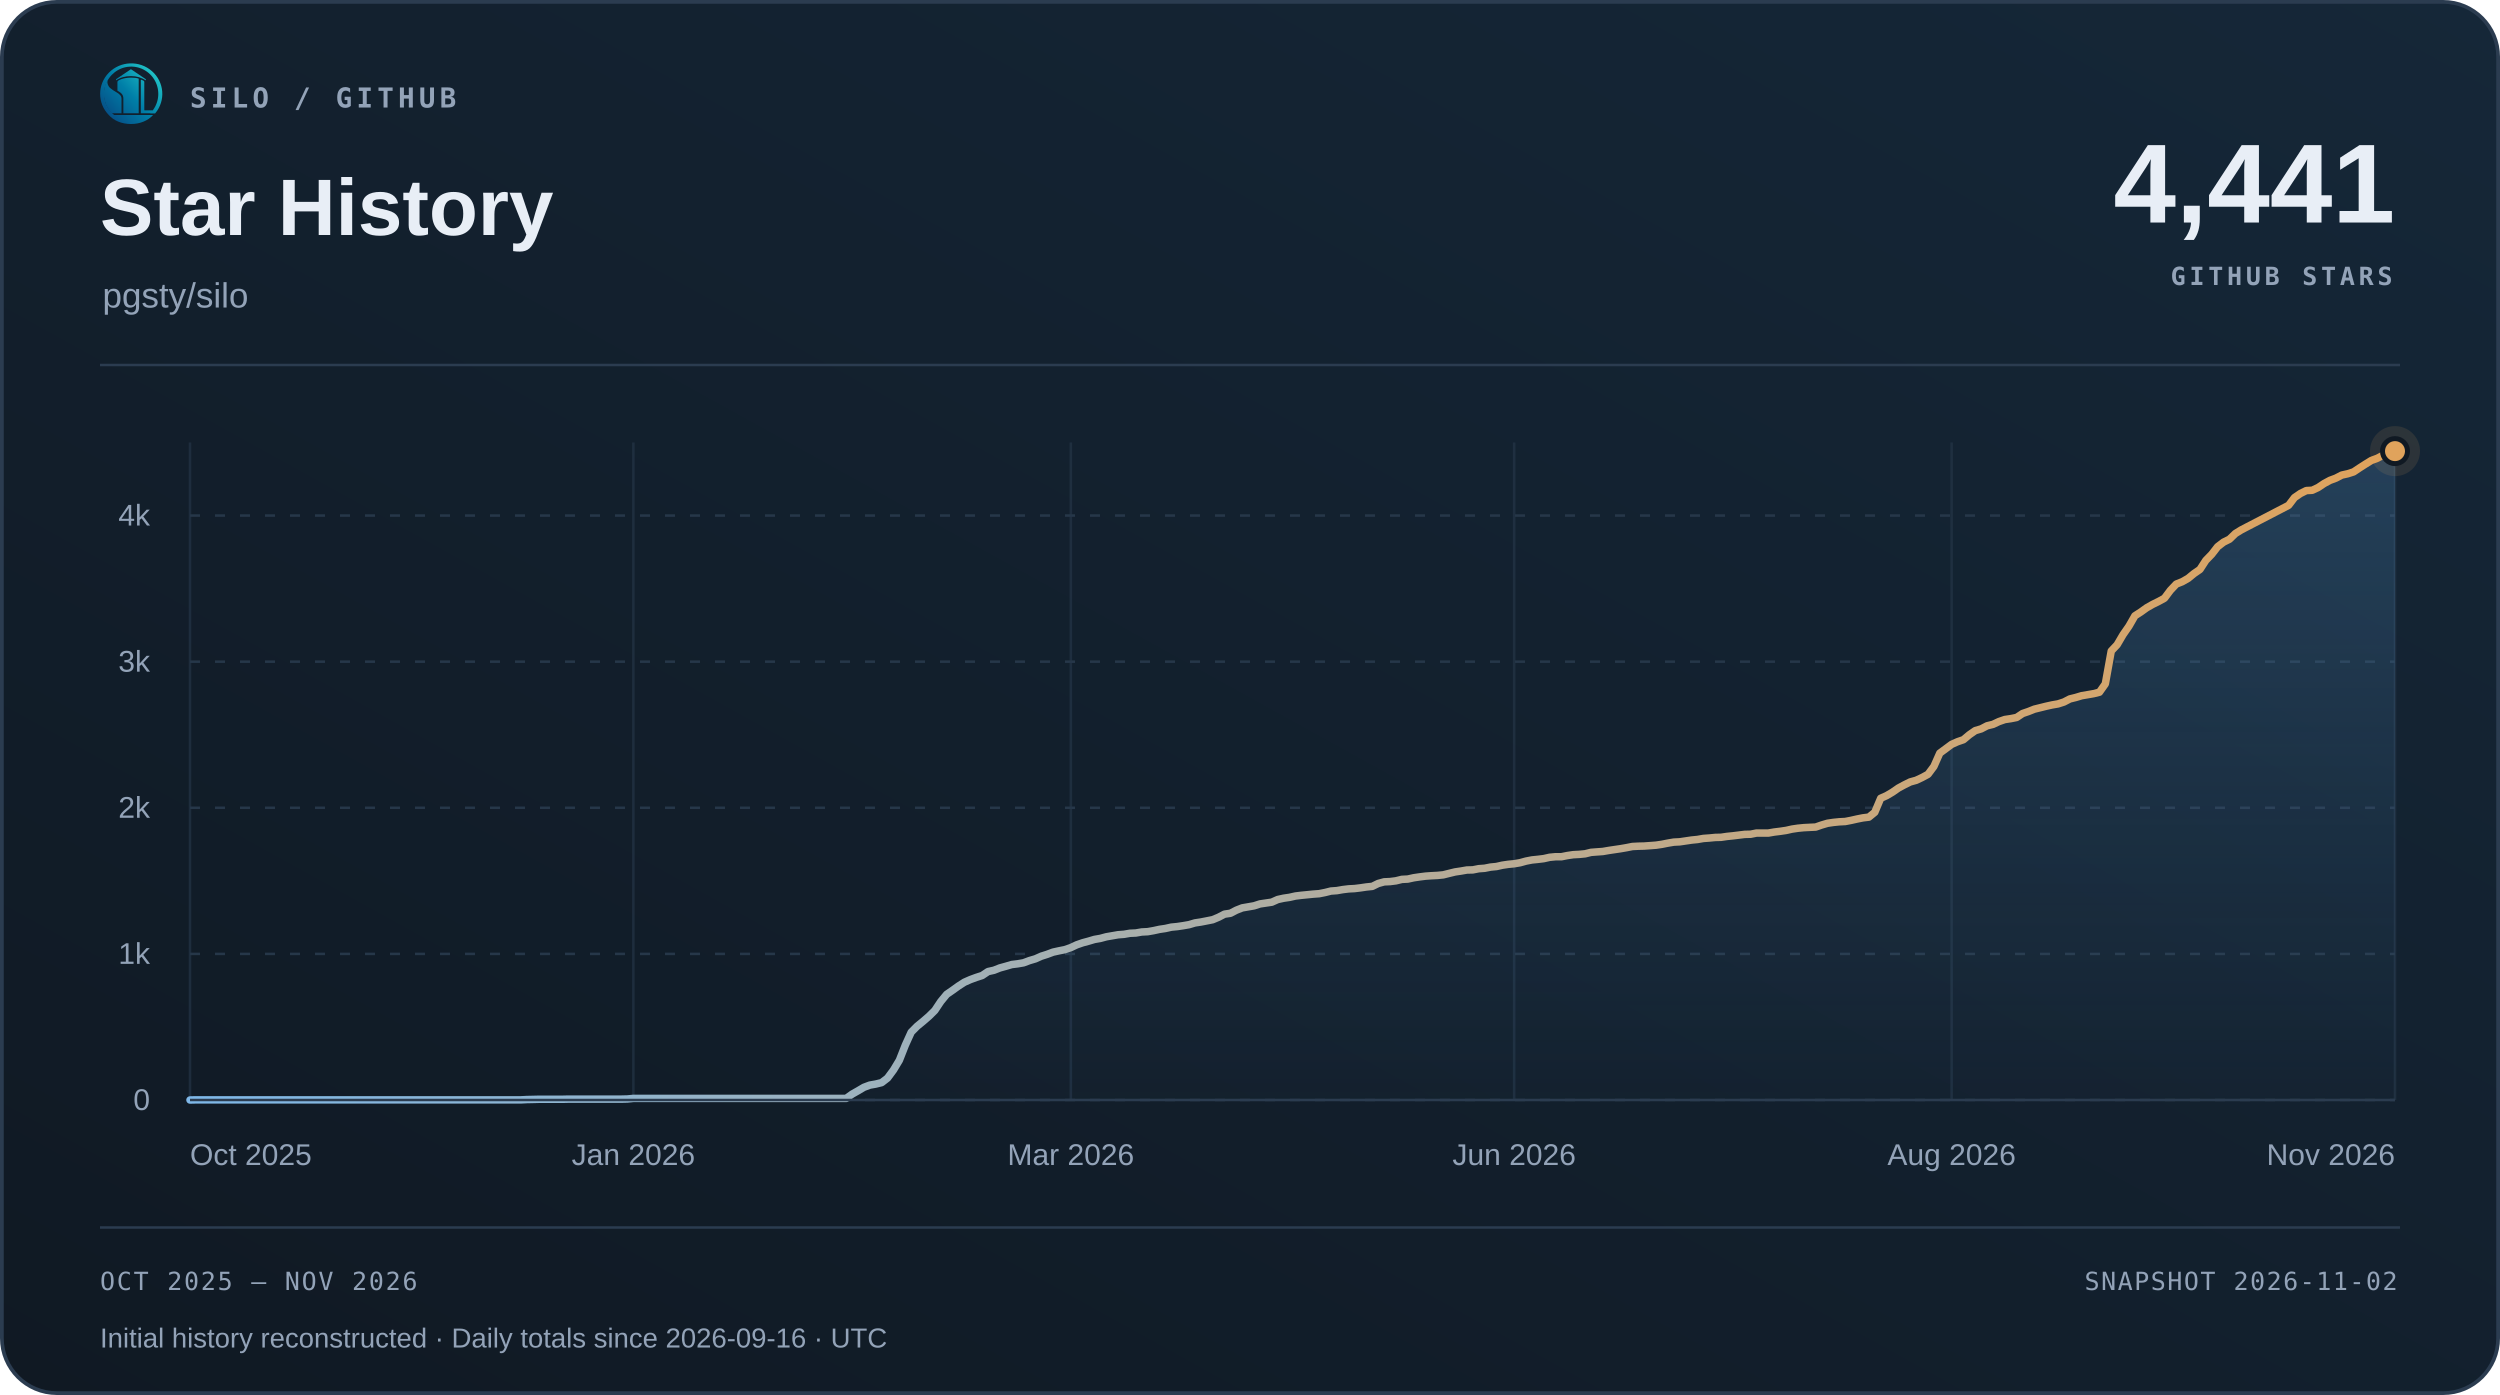
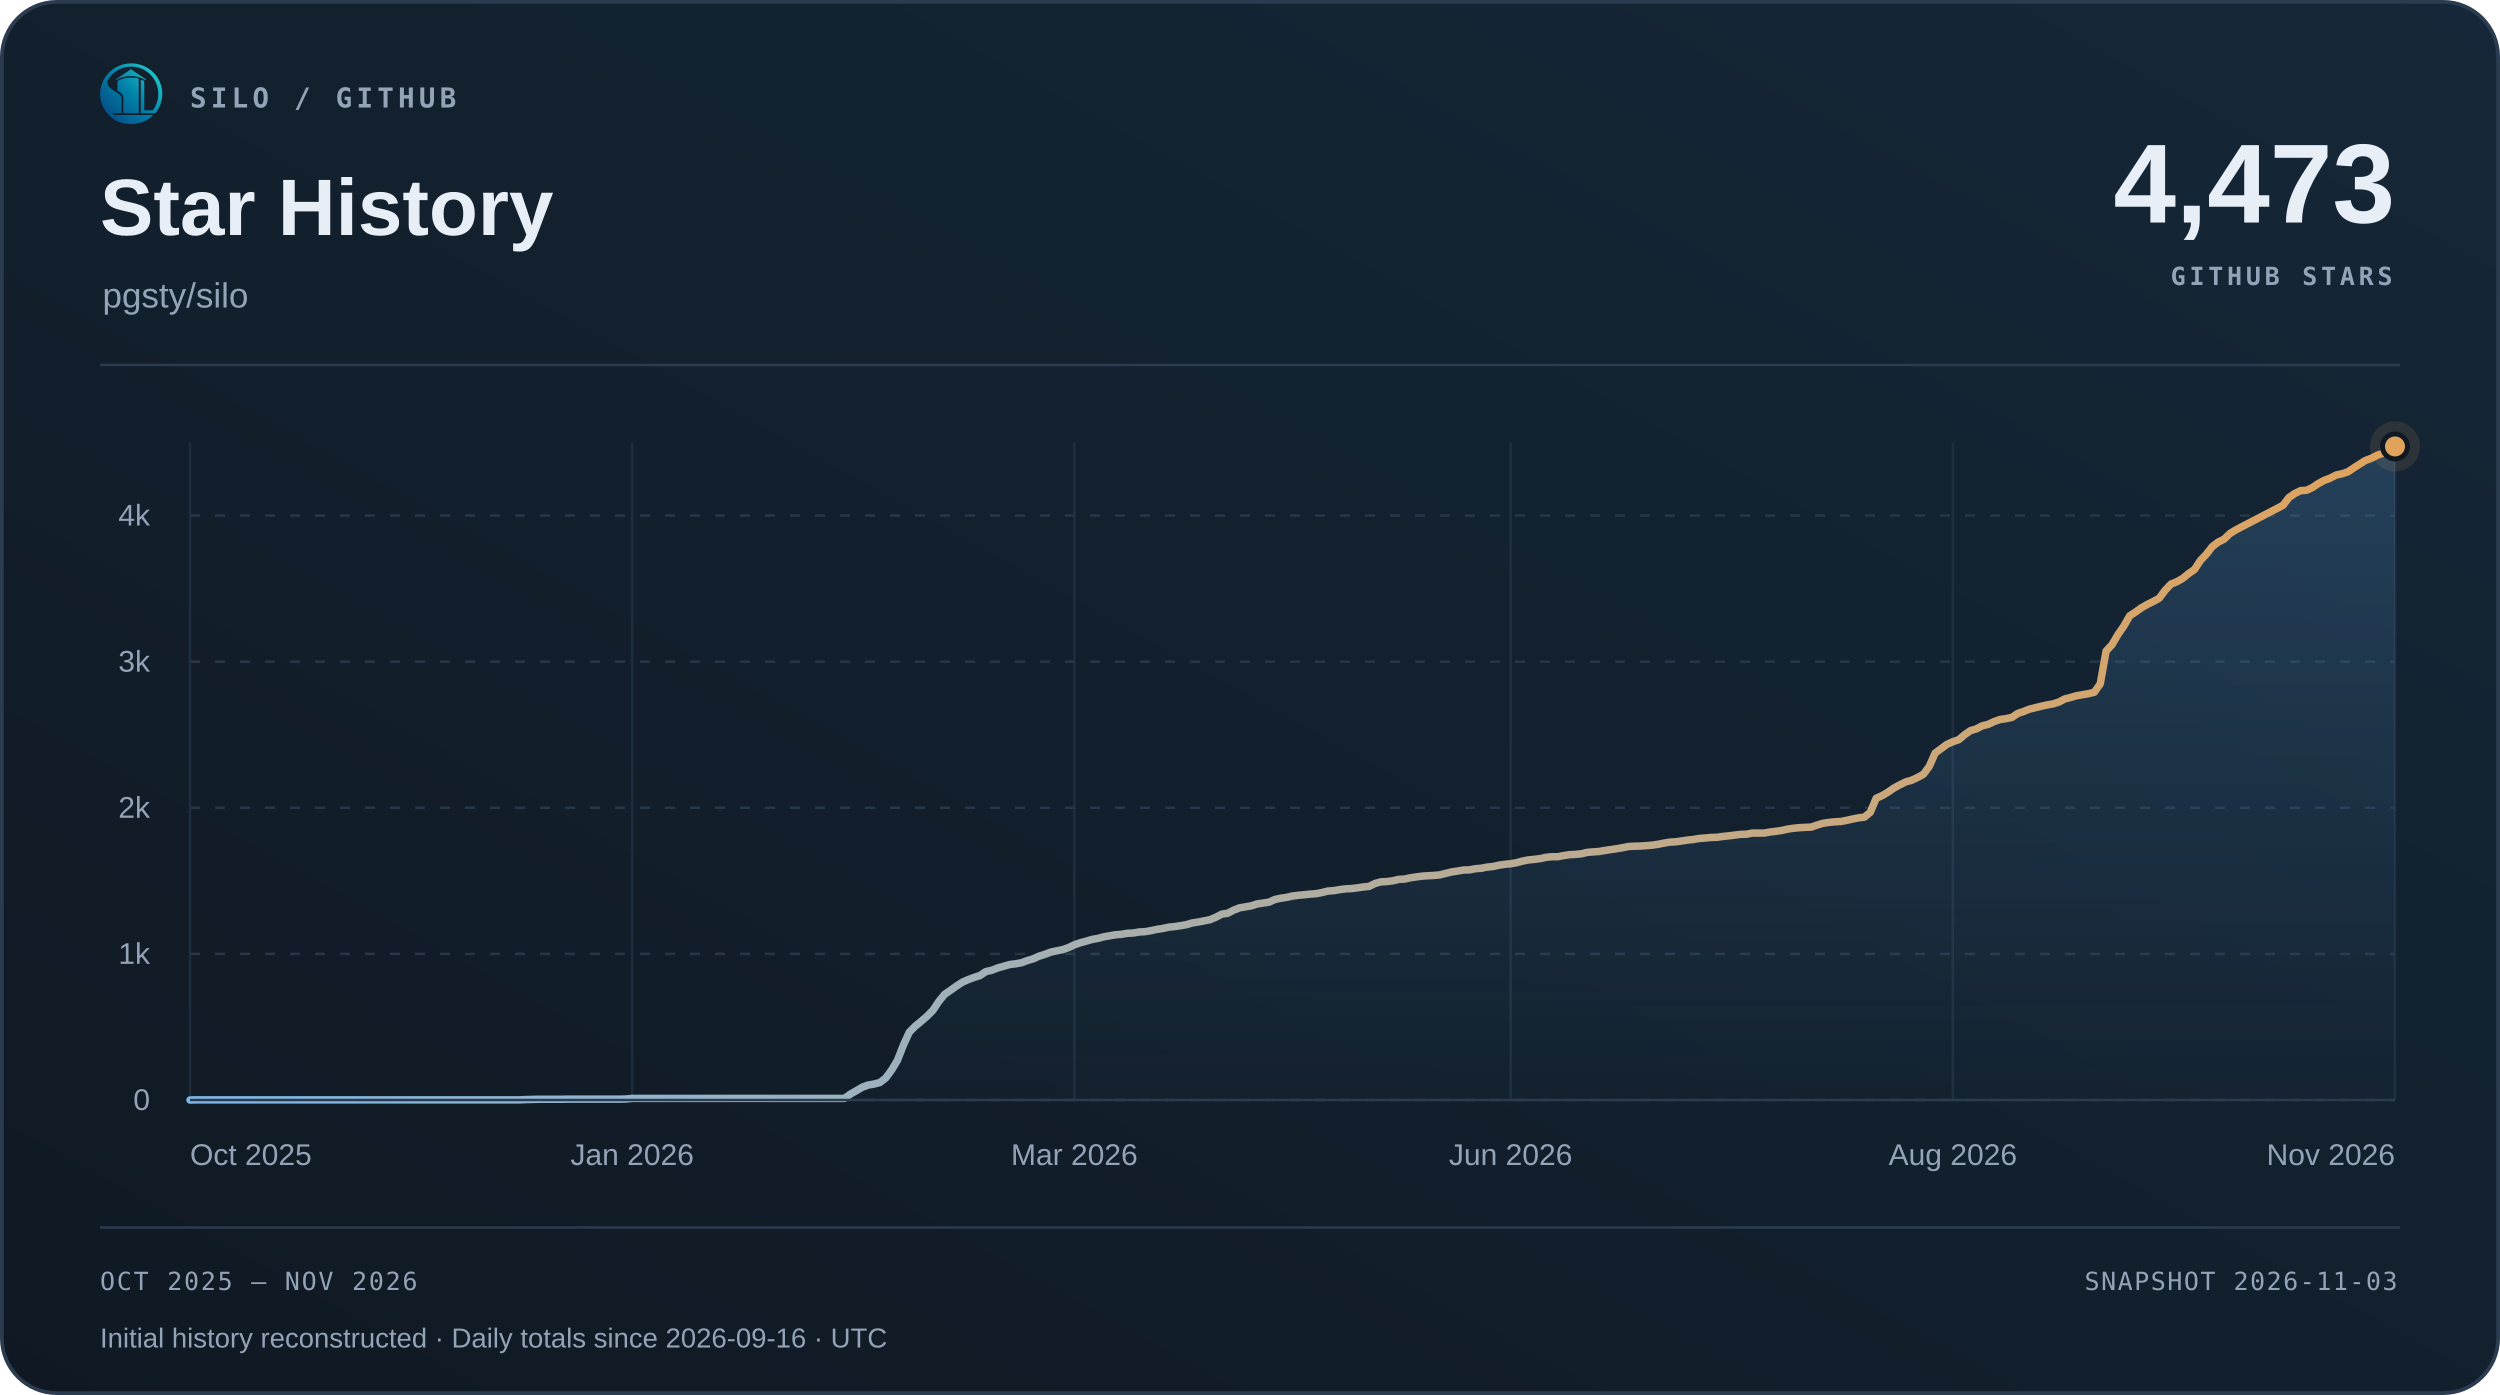
<svg xmlns="http://www.w3.org/2000/svg" width="1000" height="558" viewBox="0 0 1000 558" role="img" aria-labelledby="title desc">
  <defs>
    <linearGradient id="surface" x1="0" y1="1" x2="1" y2="0">
      <stop offset="0" stop-color="#101923" />
      <stop offset="1" stop-color="#152738" />
    </linearGradient>
    <linearGradient id="accent" x1="0" y1="0" x2="1" y2="0">
      <stop offset="0" stop-color="#7fb8e8" />
      <stop offset="1" stop-color="#e0a35c" />
    </linearGradient>
    <linearGradient id="area" x1="0" y1="0" x2="0" y2="1">
      <stop offset="0" stop-color="#5da2dd" stop-opacity=".22" />
      <stop offset="1" stop-color="#5da2dd" stop-opacity=".015" />
    </linearGradient>
  </defs>
  <rect x=".75" y=".75" width="998.5" height="556.5" rx="22" fill="url(#surface)" stroke="#2b3c50" stroke-width="1.5" />
  <svg x="40" y="25" width="25" height="25" viewBox="230 213 570 570">
    <defs>
      <linearGradient id="silo-color" x1="276" y1="720" x2="742" y2="286" gradientUnits="userSpaceOnUse">
        <stop offset="0" stop-color="#064A83" />
        <stop offset="0.5" stop-color="#007FA8" />
        <stop offset="1" stop-color="#22C7C9" />
      </linearGradient>
    </defs>
    <g fill="url(#silo-color)">
      <path d="       M 734 676       A 283.5 278.5 0 1 0 310 692       L 359 692       A 247 248.5 0 1 1 688 676       Z" />
      <path d="       M 300.57 375       C 292 390 300 430 328 450       C 343 461 357 472 374 481       C 410 501 426 517 426 544       L 426 676       L 336 676       C 308 647 286 608 274 565       C 262 522 263 479 272 439       C 278 413 286 389 300.57 375       Z" />
      <path d="       M 602 373       Q 602 368 607 370       C 619 374 634 381 634 389       L 634 647       Q 634 649 636 649       L 708 649       L 734 676       L 602 676       Z" />
      <path d="       M 310 692       L 714 692       C 668 743 596 774 512 774       C 428 774 355 743 310 692       Z" />
      <path d="       M 389 389       C 389 374 447 351 512 351       C 540 351 565 354 580 359       Q 583 360 583 364       L 583 676       L 443 676       L 443 541       C 443 509 426 490 389 470       Z" />
      <path d="       M 512 274       L 647 365       Q 649 370 647 376       C 609 350 563 337 512 337       C 460 337 414 350 377 376       Q 375 370 377 365       Z" />
    </g>
  </svg>
  <text x="76" y="43" font-family="Menlo,Consolas,monospace" font-size="11" font-weight="600" fill="#93a3b8" text-anchor="start" letter-spacing="1.7">SILO / GITHUB</text>
  <text x="40" y="94" font-family="Arial,Helvetica,sans-serif" font-size="32" font-weight="700" fill="#e8eef6" text-anchor="start">Star History</text>
  <text x="41" y="123" font-family="Arial,Helvetica,sans-serif" font-size="14" font-weight="400" fill="#93a3b8" text-anchor="start">pgsty/silo</text>
-   <text x="958" y="89" font-family="Arial,Helvetica,sans-serif" font-size="45" font-weight="700" fill="#e8eef6" text-anchor="end">4,441</text>
+   <text x="958" y="89" font-family="Arial,Helvetica,sans-serif" font-size="45" font-weight="700" fill="#e8eef6" text-anchor="end">4,473</text>
  <text x="957" y="114" font-family="Menlo,Consolas,monospace" font-size="10" font-weight="600" fill="#93a3b8" text-anchor="end" letter-spacing="1.5">GITHUB STARS</text>
  <path d="M40 146 H960" stroke="#2b3c50" />
  <path d="M76 440.00 H958" stroke="#263749" stroke-dasharray="4 6" />
  <text x="60" y="444.0" font-family="Arial,Helvetica,sans-serif" font-size="12" font-weight="400" fill="#93a3b8" text-anchor="end">0</text>
  <path d="M76 381.56 H958" stroke="#263749" stroke-dasharray="4 6" />
  <text x="60" y="385.56" font-family="Arial,Helvetica,sans-serif" font-size="12" font-weight="400" fill="#93a3b8" text-anchor="end">1k</text>
  <path d="M76 323.11 H958" stroke="#263749" stroke-dasharray="4 6" />
  <text x="60" y="327.11" font-family="Arial,Helvetica,sans-serif" font-size="12" font-weight="400" fill="#93a3b8" text-anchor="end">2k</text>
  <path d="M76 264.67 H958" stroke="#263749" stroke-dasharray="4 6" />
  <text x="60" y="268.67" font-family="Arial,Helvetica,sans-serif" font-size="12" font-weight="400" fill="#93a3b8" text-anchor="end">3k</text>
  <path d="M76 206.22 H958" stroke="#263749" stroke-dasharray="4 6" />
  <text x="60" y="210.22" font-family="Arial,Helvetica,sans-serif" font-size="12" font-weight="400" fill="#93a3b8" text-anchor="end">4k</text>
  <path d="M76.00 177 V440" stroke="#263749" stroke-opacity=".65" />
  <text x="76.0" y="466" font-family="Arial,Helvetica,sans-serif" font-size="12" font-weight="400" fill="#93a3b8" text-anchor="start">Oct 2025</text>
-   <path d="M253.35 177 V440" stroke="#263749" stroke-opacity=".65" />
-   <text x="253.35" y="466" font-family="Arial,Helvetica,sans-serif" font-size="12" font-weight="400" fill="#93a3b8" text-anchor="middle">Jan 2026</text>
-   <path d="M428.33 177 V440" stroke="#263749" stroke-opacity=".65" />
-   <text x="428.33" y="466" font-family="Arial,Helvetica,sans-serif" font-size="12" font-weight="400" fill="#93a3b8" text-anchor="middle">Mar 2026</text>
-   <path d="M605.67 177 V440" stroke="#263749" stroke-opacity=".65" />
-   <text x="605.67" y="466" font-family="Arial,Helvetica,sans-serif" font-size="12" font-weight="400" fill="#93a3b8" text-anchor="middle">Jun 2026</text>
-   <path d="M780.65 177 V440" stroke="#263749" stroke-opacity=".65" />
-   <text x="780.65" y="466" font-family="Arial,Helvetica,sans-serif" font-size="12" font-weight="400" fill="#93a3b8" text-anchor="middle">Aug 2026</text>
+   <path d="M252.87 177 V440" stroke="#263749" stroke-opacity=".65" />
+   <text x="252.87" y="466" font-family="Arial,Helvetica,sans-serif" font-size="12" font-weight="400" fill="#93a3b8" text-anchor="middle">Jan 2026</text>
+   <path d="M429.74 177 V440" stroke="#263749" stroke-opacity=".65" />
+   <text x="429.74" y="466" font-family="Arial,Helvetica,sans-serif" font-size="12" font-weight="400" fill="#93a3b8" text-anchor="middle">Mar 2026</text>
+   <path d="M604.26 177 V440" stroke="#263749" stroke-opacity=".65" />
+   <text x="604.26" y="466" font-family="Arial,Helvetica,sans-serif" font-size="12" font-weight="400" fill="#93a3b8" text-anchor="middle">Jun 2026</text>
+   <path d="M781.13 177 V440" stroke="#263749" stroke-opacity=".65" />
+   <text x="781.13" y="466" font-family="Arial,Helvetica,sans-serif" font-size="12" font-weight="400" fill="#93a3b8" text-anchor="middle">Aug 2026</text>
  <path d="M958.00 177 V440" stroke="#263749" stroke-opacity=".65" />
  <text x="958.0" y="466" font-family="Arial,Helvetica,sans-serif" font-size="12" font-weight="400" fill="#93a3b8" text-anchor="end">Nov 2026</text>
-   <path d="M76.00 440.00 L78.36 439.94 L80.73 439.94 L83.09 439.94 L85.46 439.94 L87.82 439.94 L90.19 439.94 L92.55 439.94 L94.92 439.94 L97.28 439.94 L99.65 439.94 L102.01 439.94 L104.38 439.94 L106.74 439.94 L109.10 439.94 L111.47 439.94 L113.83 439.94 L116.20 439.94 L118.56 439.94 L120.93 439.94 L123.29 439.94 L125.66 439.94 L128.02 439.94 L130.39 439.94 L132.75 439.94 L135.12 439.94 L137.48 439.94 L139.84 439.94 L142.21 439.94 L144.57 439.94 L146.94 439.94 L149.30 439.94 L151.67 439.94 L154.03 439.94 L156.40 439.94 L158.76 439.94 L161.13 439.94 L163.49 439.94 L165.86 439.94 L168.22 439.94 L170.58 439.94 L172.95 439.94 L175.31 439.94 L177.68 439.94 L180.04 439.94 L182.41 439.94 L184.77 439.94 L187.14 439.94 L189.50 439.94 L191.87 439.94 L194.23 439.94 L196.60 439.94 L198.96 439.94 L201.32 439.94 L203.69 439.94 L206.05 439.94 L208.42 439.94 L210.78 439.82 L213.15 439.77 L215.51 439.71 L217.88 439.71 L220.24 439.71 L222.61 439.71 L224.97 439.71 L227.34 439.65 L229.70 439.65 L232.06 439.65 L234.43 439.65 L236.79 439.65 L239.16 439.65 L241.52 439.65 L243.89 439.65 L246.25 439.65 L248.62 439.65 L250.98 439.59 L253.35 439.36 L255.71 439.36 L258.08 439.36 L260.44 439.36 L262.80 439.36 L265.17 439.36 L267.53 439.36 L269.90 439.36 L272.26 439.36 L274.63 439.36 L276.99 439.36 L279.36 439.36 L281.72 439.36 L284.09 439.36 L286.45 439.36 L288.82 439.36 L291.18 439.36 L293.54 439.36 L295.91 439.36 L298.27 439.36 L300.64 439.36 L303.00 439.36 L305.37 439.36 L307.73 439.36 L310.10 439.36 L312.46 439.36 L314.83 439.36 L317.19 439.36 L319.55 439.36 L321.92 439.36 L324.28 439.36 L326.65 439.36 L329.01 439.36 L331.38 439.36 L333.74 439.36 L336.11 439.36 L338.47 439.36 L340.84 437.66 L343.20 436.32 L345.57 434.92 L347.93 434.04 L350.29 433.63 L352.66 433.05 L355.02 431.23 L357.39 428.02 L359.75 424.10 L362.12 418.08 L364.48 412.88 L366.85 410.49 L369.21 408.56 L371.58 406.51 L373.94 404.17 L376.31 400.61 L378.67 397.74 L381.03 396.11 L383.40 394.41 L385.76 392.89 L388.13 391.84 L390.49 390.97 L392.86 390.21 L395.22 388.63 L397.59 388.10 L399.95 387.17 L402.32 386.52 L404.68 385.82 L407.05 385.53 L409.41 385.12 L411.77 384.24 L414.14 383.54 L416.50 382.49 L418.87 381.73 L421.23 380.85 L423.60 380.33 L425.96 379.86 L428.33 379.04 L430.69 377.93 L433.06 377.11 L435.42 376.47 L437.79 375.77 L440.15 375.36 L442.51 374.72 L444.88 374.31 L447.24 373.90 L449.61 373.72 L451.97 373.31 L454.34 373.20 L456.70 372.79 L459.07 372.67 L461.43 372.26 L463.80 371.74 L466.16 371.39 L468.53 370.86 L470.89 370.63 L473.25 370.28 L475.62 369.87 L477.98 369.17 L480.35 368.81 L482.71 368.35 L485.08 367.88 L487.44 366.89 L489.81 365.66 L492.17 365.31 L494.54 364.08 L496.90 363.15 L499.27 362.74 L501.63 362.33 L503.99 361.57 L506.36 361.22 L508.72 360.87 L511.09 359.81 L513.45 359.29 L515.82 358.94 L518.18 358.41 L520.55 358.12 L522.91 357.89 L525.28 357.65 L527.64 357.48 L530.01 357.01 L532.37 356.42 L534.73 356.25 L537.10 355.84 L539.46 355.55 L541.83 355.43 L544.19 355.14 L546.56 354.79 L548.92 354.55 L551.29 353.39 L553.65 352.74 L556.02 352.63 L558.38 352.33 L560.75 351.75 L563.11 351.63 L565.47 351.11 L567.84 350.76 L570.20 350.46 L572.57 350.29 L574.93 350.17 L577.30 349.94 L579.66 349.35 L582.03 348.77 L584.39 348.42 L586.76 348.01 L589.12 347.95 L591.49 347.48 L593.85 347.31 L596.21 346.84 L598.58 346.61 L600.94 346.08 L603.31 345.73 L605.67 345.50 L608.04 345.09 L610.40 344.44 L612.77 343.98 L615.13 343.74 L617.50 343.45 L619.86 342.92 L622.23 342.69 L624.59 342.69 L626.95 342.22 L629.32 341.87 L631.68 341.75 L634.05 341.52 L636.41 340.94 L638.78 340.76 L641.14 340.59 L643.51 340.18 L645.87 339.83 L648.24 339.48 L650.60 339.07 L652.97 338.60 L655.33 338.48 L657.69 338.42 L660.06 338.25 L662.42 338.07 L664.79 337.72 L667.15 337.25 L669.52 336.85 L671.88 336.73 L674.25 336.38 L676.61 336.03 L678.98 335.79 L681.34 335.38 L683.71 335.21 L686.07 334.98 L688.43 334.92 L690.80 334.57 L693.16 334.33 L695.53 334.04 L697.89 333.75 L700.26 333.69 L702.62 333.22 L704.99 333.22 L707.35 333.22 L709.72 332.81 L712.08 332.52 L714.45 332.17 L716.81 331.64 L719.17 331.29 L721.54 331.06 L723.90 330.94 L726.27 330.83 L728.63 330.01 L731.00 329.31 L733.36 328.96 L735.73 328.72 L738.09 328.60 L740.46 328.14 L742.82 327.61 L745.18 327.14 L747.55 326.85 L749.91 324.92 L752.28 319.31 L754.64 318.26 L757.01 316.86 L759.37 315.22 L761.74 313.94 L764.10 312.77 L766.47 312.12 L768.83 311.01 L771.20 309.73 L773.56 306.57 L775.92 301.25 L778.29 299.50 L780.65 297.75 L783.02 296.69 L785.38 295.88 L787.75 293.89 L790.11 292.25 L792.48 291.55 L794.84 290.32 L797.21 289.74 L799.57 288.63 L801.94 287.81 L804.30 287.46 L806.66 286.99 L809.03 285.41 L811.39 284.60 L813.76 283.66 L816.12 283.08 L818.49 282.49 L820.85 281.97 L823.22 281.56 L825.58 280.80 L827.95 279.57 L830.31 278.99 L832.68 278.28 L835.04 277.88 L837.40 277.47 L839.77 276.88 L842.13 273.55 L844.50 260.40 L846.86 257.89 L849.23 253.85 L851.59 250.46 L853.96 246.32 L856.32 244.80 L858.69 243.10 L861.05 241.76 L863.42 240.59 L865.78 239.30 L868.14 236.15 L870.51 233.63 L872.87 232.70 L875.24 231.35 L877.60 229.42 L879.97 227.79 L882.33 224.16 L884.70 221.71 L887.06 218.67 L889.43 216.86 L891.79 215.69 L894.16 213.41 L896.52 211.95 L898.88 210.72 L915.44 202.13 L917.80 199.03 L920.17 197.40 L922.53 196.23 L924.90 196.11 L927.26 195.00 L929.62 193.42 L931.99 192.14 L934.35 191.26 L936.72 190.03 L939.08 189.51 L941.45 188.75 L943.81 187.17 L946.18 185.65 L948.54 184.19 L950.91 183.31 L953.27 182.08 L955.64 181.27 L958.00 180.45 L958.00 440 L76 440 Z" fill="url(#area)" />
-   <path d="M76.00 440.00 L78.36 439.94 L80.73 439.94 L83.09 439.94 L85.46 439.94 L87.82 439.94 L90.19 439.94 L92.55 439.94 L94.92 439.94 L97.28 439.94 L99.65 439.94 L102.01 439.94 L104.38 439.94 L106.74 439.94 L109.10 439.94 L111.47 439.94 L113.83 439.94 L116.20 439.94 L118.56 439.94 L120.93 439.94 L123.29 439.94 L125.66 439.94 L128.02 439.94 L130.39 439.94 L132.75 439.94 L135.12 439.94 L137.48 439.94 L139.84 439.94 L142.21 439.94 L144.57 439.94 L146.94 439.94 L149.30 439.94 L151.67 439.94 L154.03 439.94 L156.40 439.94 L158.76 439.94 L161.13 439.94 L163.49 439.94 L165.86 439.94 L168.22 439.94 L170.58 439.94 L172.95 439.94 L175.31 439.94 L177.68 439.94 L180.04 439.94 L182.41 439.94 L184.77 439.94 L187.14 439.94 L189.50 439.94 L191.87 439.94 L194.23 439.94 L196.60 439.94 L198.96 439.94 L201.32 439.94 L203.69 439.94 L206.05 439.94 L208.42 439.94 L210.78 439.82 L213.15 439.77 L215.51 439.71 L217.88 439.71 L220.24 439.71 L222.61 439.71 L224.97 439.71 L227.34 439.65 L229.70 439.65 L232.06 439.65 L234.43 439.65 L236.79 439.65 L239.16 439.65 L241.52 439.65 L243.89 439.65 L246.25 439.65 L248.62 439.65 L250.98 439.59 L253.35 439.36 L255.71 439.36 L258.08 439.36 L260.44 439.36 L262.80 439.36 L265.17 439.36 L267.53 439.36 L269.90 439.36 L272.26 439.36 L274.63 439.36 L276.99 439.36 L279.36 439.36 L281.72 439.36 L284.09 439.36 L286.45 439.36 L288.82 439.36 L291.18 439.36 L293.54 439.36 L295.91 439.36 L298.27 439.36 L300.64 439.36 L303.00 439.36 L305.37 439.36 L307.73 439.36 L310.10 439.36 L312.46 439.36 L314.83 439.36 L317.19 439.36 L319.55 439.36 L321.92 439.36 L324.28 439.36 L326.65 439.36 L329.01 439.36 L331.38 439.36 L333.74 439.36 L336.11 439.36 L338.47 439.36 L340.84 437.66 L343.20 436.32 L345.57 434.92 L347.93 434.04 L350.29 433.63 L352.66 433.05 L355.02 431.23 L357.39 428.02 L359.75 424.10 L362.12 418.08 L364.48 412.88 L366.85 410.49 L369.21 408.56 L371.58 406.51 L373.94 404.17 L376.31 400.61 L378.67 397.74 L381.03 396.11 L383.40 394.41 L385.76 392.89 L388.13 391.84 L390.49 390.97 L392.86 390.21 L395.22 388.63 L397.59 388.10 L399.95 387.17 L402.32 386.52 L404.68 385.82 L407.05 385.53 L409.41 385.12 L411.77 384.24 L414.14 383.54 L416.50 382.49 L418.87 381.73 L421.23 380.85 L423.60 380.33 L425.96 379.86 L428.33 379.04 L430.69 377.93 L433.06 377.11 L435.42 376.47 L437.79 375.77 L440.15 375.36 L442.51 374.72 L444.88 374.31 L447.24 373.90 L449.61 373.72 L451.97 373.31 L454.34 373.20 L456.70 372.79 L459.07 372.67 L461.43 372.26 L463.80 371.74 L466.16 371.39 L468.53 370.86 L470.89 370.63 L473.25 370.28 L475.62 369.87 L477.98 369.17 L480.35 368.81 L482.71 368.35 L485.08 367.88 L487.44 366.89 L489.81 365.66 L492.17 365.31 L494.54 364.08 L496.90 363.15 L499.27 362.74 L501.63 362.33 L503.99 361.57 L506.36 361.22 L508.72 360.87 L511.09 359.81 L513.45 359.29 L515.82 358.94 L518.18 358.41 L520.55 358.12 L522.91 357.89 L525.28 357.65 L527.64 357.48 L530.01 357.01 L532.37 356.42 L534.73 356.25 L537.10 355.84 L539.46 355.55 L541.83 355.43 L544.19 355.14 L546.56 354.79 L548.92 354.55 L551.29 353.39 L553.65 352.74 L556.02 352.63 L558.38 352.33 L560.75 351.75 L563.11 351.63 L565.47 351.11 L567.84 350.76 L570.20 350.46 L572.57 350.29 L574.93 350.17 L577.30 349.94 L579.66 349.35 L582.03 348.77 L584.39 348.42 L586.76 348.01 L589.12 347.95 L591.49 347.48 L593.85 347.31 L596.21 346.84 L598.58 346.61 L600.94 346.08 L603.31 345.73 L605.67 345.50 L608.04 345.09 L610.40 344.44 L612.77 343.98 L615.13 343.74 L617.50 343.45 L619.86 342.92 L622.23 342.69 L624.59 342.69 L626.95 342.22 L629.32 341.87 L631.68 341.75 L634.05 341.52 L636.41 340.94 L638.78 340.76 L641.14 340.59 L643.51 340.18 L645.87 339.83 L648.24 339.48 L650.60 339.07 L652.97 338.60 L655.33 338.48 L657.69 338.42 L660.06 338.25 L662.42 338.07 L664.79 337.72 L667.15 337.25 L669.52 336.85 L671.88 336.73 L674.25 336.38 L676.61 336.03 L678.98 335.79 L681.34 335.38 L683.71 335.21 L686.07 334.98 L688.43 334.92 L690.80 334.57 L693.16 334.33 L695.53 334.04 L697.89 333.75 L700.26 333.69 L702.62 333.22 L704.99 333.22 L707.35 333.22 L709.72 332.81 L712.08 332.52 L714.45 332.17 L716.81 331.64 L719.17 331.29 L721.54 331.06 L723.90 330.94 L726.27 330.83 L728.63 330.01 L731.00 329.31 L733.36 328.96 L735.73 328.72 L738.09 328.60 L740.46 328.14 L742.82 327.61 L745.18 327.14 L747.55 326.85 L749.91 324.92 L752.28 319.31 L754.64 318.26 L757.01 316.86 L759.37 315.22 L761.74 313.94 L764.10 312.77 L766.47 312.12 L768.83 311.01 L771.20 309.73 L773.56 306.57 L775.92 301.25 L778.29 299.50 L780.65 297.75 L783.02 296.69 L785.38 295.88 L787.75 293.89 L790.11 292.25 L792.48 291.55 L794.84 290.32 L797.21 289.74 L799.57 288.63 L801.94 287.81 L804.30 287.46 L806.66 286.99 L809.03 285.41 L811.39 284.60 L813.76 283.66 L816.12 283.08 L818.49 282.49 L820.85 281.97 L823.22 281.56 L825.58 280.80 L827.95 279.57 L830.31 278.99 L832.68 278.28 L835.04 277.88 L837.40 277.47 L839.77 276.88 L842.13 273.55 L844.50 260.40 L846.86 257.89 L849.23 253.85 L851.59 250.46 L853.96 246.32 L856.32 244.80 L858.69 243.10 L861.05 241.76 L863.42 240.59 L865.78 239.30 L868.14 236.15 L870.51 233.63 L872.87 232.70 L875.24 231.35 L877.60 229.42 L879.97 227.79 L882.33 224.16 L884.70 221.71 L887.06 218.67 L889.43 216.86 L891.79 215.69 L894.16 213.41 L896.52 211.95 L898.88 210.72 L915.44 202.13 L917.80 199.03 L920.17 197.40 L922.53 196.23 L924.90 196.11 L927.26 195.00 L929.62 193.42 L931.99 192.14 L934.35 191.26 L936.72 190.03 L939.08 189.51 L941.45 188.75 L943.81 187.17 L946.18 185.65 L948.54 184.19 L950.91 183.31 L953.27 182.08 L955.64 181.27 L958.00 180.45" fill="none" stroke="url(#accent)" stroke-width="3" stroke-linecap="round" stroke-linejoin="round" />
+   <path d="M76.00 440.00 L78.36 439.94 L80.72 439.94 L83.07 439.94 L85.43 439.94 L87.79 439.94 L90.15 439.94 L92.51 439.94 L94.87 439.94 L97.22 439.94 L99.58 439.94 L101.94 439.94 L104.30 439.94 L106.66 439.94 L109.02 439.94 L111.37 439.94 L113.73 439.94 L116.09 439.94 L118.45 439.94 L120.81 439.94 L123.17 439.94 L125.52 439.94 L127.88 439.94 L130.24 439.94 L132.60 439.94 L134.96 439.94 L137.32 439.94 L139.67 439.94 L142.03 439.94 L144.39 439.94 L146.75 439.94 L149.11 439.94 L151.47 439.94 L153.82 439.94 L156.18 439.94 L158.54 439.94 L160.90 439.94 L163.26 439.94 L165.61 439.94 L167.97 439.94 L170.33 439.94 L172.69 439.94 L175.05 439.94 L177.41 439.94 L179.76 439.94 L182.12 439.94 L184.48 439.94 L186.84 439.94 L189.20 439.94 L191.56 439.94 L193.91 439.94 L196.27 439.94 L198.63 439.94 L200.99 439.94 L203.35 439.94 L205.71 439.94 L208.06 439.94 L210.42 439.82 L212.78 439.77 L215.14 439.71 L217.50 439.71 L219.86 439.71 L222.21 439.71 L224.57 439.71 L226.93 439.65 L229.29 439.65 L231.65 439.65 L234.01 439.65 L236.36 439.65 L238.72 439.65 L241.08 439.65 L243.44 439.65 L245.80 439.65 L248.16 439.65 L250.51 439.59 L252.87 439.36 L255.23 439.36 L257.59 439.36 L259.95 439.36 L262.30 439.36 L264.66 439.36 L267.02 439.36 L269.38 439.36 L271.74 439.36 L274.10 439.36 L276.45 439.36 L278.81 439.36 L281.17 439.36 L283.53 439.36 L285.89 439.36 L288.25 439.36 L290.60 439.36 L292.96 439.36 L295.32 439.36 L297.68 439.36 L300.04 439.36 L302.40 439.36 L304.75 439.36 L307.11 439.36 L309.47 439.36 L311.83 439.36 L314.19 439.36 L316.55 439.36 L318.90 439.36 L321.26 439.36 L323.62 439.36 L325.98 439.36 L328.34 439.36 L330.70 439.36 L333.05 439.36 L335.41 439.36 L337.77 439.36 L340.13 437.66 L342.49 436.32 L344.84 434.92 L347.20 434.04 L349.56 433.63 L351.92 433.05 L354.28 431.23 L356.64 428.02 L358.99 424.10 L361.35 418.08 L363.71 412.88 L366.07 410.49 L368.43 408.56 L370.79 406.51 L373.14 404.17 L375.50 400.61 L377.86 397.74 L380.22 396.11 L382.58 394.41 L384.94 392.89 L387.29 391.84 L389.65 390.97 L392.01 390.21 L394.37 388.63 L396.73 388.10 L399.09 387.17 L401.44 386.52 L403.80 385.82 L406.16 385.53 L408.52 385.12 L410.88 384.24 L413.24 383.54 L415.59 382.49 L417.95 381.73 L420.31 380.85 L422.67 380.33 L425.03 379.86 L427.39 379.04 L429.74 377.93 L432.10 377.11 L434.46 376.47 L436.82 375.77 L439.18 375.36 L441.53 374.72 L443.89 374.31 L446.25 373.90 L448.61 373.72 L450.97 373.31 L453.33 373.20 L455.68 372.79 L458.04 372.67 L460.40 372.26 L462.76 371.74 L465.12 371.39 L467.48 370.86 L469.83 370.63 L472.19 370.28 L474.55 369.87 L476.91 369.17 L479.27 368.81 L481.63 368.35 L483.98 367.88 L486.34 366.89 L488.70 365.66 L491.06 365.31 L493.42 364.08 L495.78 363.15 L498.13 362.74 L500.49 362.33 L502.85 361.57 L505.21 361.22 L507.57 360.87 L509.93 359.81 L512.28 359.29 L514.64 358.94 L517.00 358.41 L519.36 358.12 L521.72 357.89 L524.07 357.65 L526.43 357.48 L528.79 357.01 L531.15 356.42 L533.51 356.25 L535.87 355.84 L538.22 355.55 L540.58 355.43 L542.94 355.14 L545.30 354.79 L547.66 354.55 L550.02 353.39 L552.37 352.74 L554.73 352.63 L557.09 352.33 L559.45 351.75 L561.81 351.63 L564.17 351.11 L566.52 350.76 L568.88 350.46 L571.24 350.29 L573.60 350.17 L575.96 349.94 L578.32 349.35 L580.67 348.77 L583.03 348.42 L585.39 348.01 L587.75 347.95 L590.11 347.48 L592.47 347.31 L594.82 346.84 L597.18 346.61 L599.54 346.08 L601.90 345.73 L604.26 345.50 L606.61 345.09 L608.97 344.44 L611.33 343.98 L613.69 343.74 L616.05 343.45 L618.41 342.92 L620.76 342.69 L623.12 342.69 L625.48 342.22 L627.84 341.87 L630.20 341.75 L632.56 341.52 L634.91 340.94 L637.27 340.76 L639.63 340.59 L641.99 340.18 L644.35 339.83 L646.71 339.48 L649.06 339.07 L651.42 338.60 L653.78 338.48 L656.14 338.42 L658.50 338.25 L660.86 338.07 L663.21 337.72 L665.57 337.25 L667.93 336.85 L670.29 336.73 L672.65 336.38 L675.01 336.03 L677.36 335.79 L679.72 335.38 L682.08 335.21 L684.44 334.98 L686.80 334.92 L689.16 334.57 L691.51 334.33 L693.87 334.04 L696.23 333.75 L698.59 333.69 L700.95 333.22 L703.30 333.22 L705.66 333.22 L708.02 332.81 L710.38 332.52 L712.74 332.17 L715.10 331.64 L717.45 331.29 L719.81 331.06 L722.17 330.94 L724.53 330.83 L726.89 330.01 L729.25 329.31 L731.60 328.96 L733.96 328.72 L736.32 328.60 L738.68 328.14 L741.04 327.61 L743.40 327.14 L745.75 326.85 L748.11 324.92 L750.47 319.31 L752.83 318.26 L755.19 316.86 L757.55 315.22 L759.90 313.94 L762.26 312.77 L764.62 312.12 L766.98 311.01 L769.34 309.73 L771.70 306.57 L774.05 301.25 L776.41 299.50 L778.77 297.75 L781.13 296.69 L783.49 295.88 L785.84 293.89 L788.20 292.25 L790.56 291.55 L792.92 290.32 L795.28 289.74 L797.64 288.63 L799.99 287.81 L802.35 287.46 L804.71 286.99 L807.07 285.41 L809.43 284.60 L811.79 283.66 L814.14 283.08 L816.50 282.49 L818.86 281.97 L821.22 281.56 L823.58 280.80 L825.94 279.57 L828.29 278.99 L830.65 278.28 L833.01 277.88 L835.37 277.47 L837.73 276.88 L840.09 273.55 L842.44 260.40 L844.80 257.89 L847.16 253.85 L849.52 250.46 L851.88 246.32 L854.24 244.80 L856.59 243.10 L858.95 241.76 L861.31 240.59 L863.67 239.30 L866.03 236.15 L868.39 233.63 L870.74 232.70 L873.10 231.35 L875.46 229.42 L877.82 227.79 L880.18 224.16 L882.53 221.71 L884.89 218.67 L887.25 216.86 L889.61 215.69 L891.97 213.41 L894.33 211.95 L896.68 210.72 L913.19 202.13 L915.55 199.03 L917.91 197.40 L920.27 196.23 L922.63 196.11 L924.98 195.00 L927.34 193.42 L929.70 192.14 L932.06 191.26 L934.42 190.03 L936.78 189.51 L939.13 188.75 L941.49 187.17 L943.85 185.65 L946.21 184.19 L948.57 183.31 L950.93 182.08 L953.28 181.27 L955.64 180.45 L958.00 178.58 L958.00 440 L76 440 Z" fill="url(#area)" />
+   <path d="M76.00 440.00 L78.36 439.94 L80.72 439.94 L83.07 439.94 L85.43 439.94 L87.79 439.94 L90.15 439.94 L92.51 439.94 L94.87 439.94 L97.22 439.94 L99.58 439.94 L101.94 439.94 L104.30 439.94 L106.66 439.94 L109.02 439.94 L111.37 439.94 L113.73 439.94 L116.09 439.94 L118.45 439.94 L120.81 439.94 L123.17 439.94 L125.52 439.94 L127.88 439.94 L130.24 439.94 L132.60 439.94 L134.96 439.94 L137.32 439.94 L139.67 439.94 L142.03 439.94 L144.39 439.94 L146.75 439.94 L149.11 439.94 L151.47 439.94 L153.82 439.94 L156.18 439.94 L158.54 439.94 L160.90 439.94 L163.26 439.94 L165.61 439.94 L167.97 439.94 L170.33 439.94 L172.69 439.94 L175.05 439.94 L177.41 439.94 L179.76 439.94 L182.12 439.94 L184.48 439.94 L186.84 439.94 L189.20 439.94 L191.56 439.94 L193.91 439.94 L196.27 439.94 L198.63 439.94 L200.99 439.94 L203.35 439.94 L205.71 439.94 L208.06 439.94 L210.42 439.82 L212.78 439.77 L215.14 439.71 L217.50 439.71 L219.86 439.71 L222.21 439.71 L224.57 439.71 L226.93 439.65 L229.29 439.65 L231.65 439.65 L234.01 439.65 L236.36 439.65 L238.72 439.65 L241.08 439.65 L243.44 439.65 L245.80 439.65 L248.16 439.65 L250.51 439.59 L252.87 439.36 L255.23 439.36 L257.59 439.36 L259.95 439.36 L262.30 439.36 L264.66 439.36 L267.02 439.36 L269.38 439.36 L271.74 439.36 L274.10 439.36 L276.45 439.36 L278.81 439.36 L281.17 439.36 L283.53 439.36 L285.89 439.36 L288.25 439.36 L290.60 439.36 L292.96 439.36 L295.32 439.36 L297.68 439.36 L300.04 439.36 L302.40 439.36 L304.75 439.36 L307.11 439.36 L309.47 439.36 L311.83 439.36 L314.19 439.36 L316.55 439.36 L318.90 439.36 L321.26 439.36 L323.62 439.36 L325.98 439.36 L328.34 439.36 L330.70 439.36 L333.05 439.36 L335.41 439.36 L337.77 439.36 L340.13 437.66 L342.49 436.32 L344.84 434.92 L347.20 434.04 L349.56 433.63 L351.92 433.05 L354.28 431.23 L356.64 428.02 L358.99 424.10 L361.35 418.08 L363.71 412.88 L366.07 410.49 L368.43 408.56 L370.79 406.51 L373.14 404.17 L375.50 400.61 L377.86 397.74 L380.22 396.11 L382.58 394.41 L384.94 392.89 L387.29 391.84 L389.65 390.97 L392.01 390.21 L394.37 388.63 L396.73 388.10 L399.09 387.17 L401.44 386.52 L403.80 385.82 L406.16 385.53 L408.52 385.12 L410.88 384.24 L413.24 383.54 L415.59 382.49 L417.95 381.73 L420.31 380.85 L422.67 380.33 L425.03 379.86 L427.39 379.04 L429.74 377.93 L432.10 377.11 L434.46 376.47 L436.82 375.77 L439.18 375.36 L441.53 374.72 L443.89 374.31 L446.25 373.90 L448.61 373.72 L450.97 373.31 L453.33 373.20 L455.68 372.79 L458.04 372.67 L460.40 372.26 L462.76 371.74 L465.12 371.39 L467.48 370.86 L469.83 370.63 L472.19 370.28 L474.55 369.87 L476.91 369.17 L479.27 368.81 L481.63 368.35 L483.98 367.88 L486.34 366.89 L488.70 365.66 L491.06 365.31 L493.42 364.08 L495.78 363.15 L498.13 362.74 L500.49 362.33 L502.85 361.57 L505.21 361.22 L507.57 360.87 L509.93 359.81 L512.28 359.29 L514.64 358.94 L517.00 358.41 L519.36 358.12 L521.72 357.89 L524.07 357.65 L526.43 357.48 L528.79 357.01 L531.15 356.42 L533.51 356.25 L535.87 355.84 L538.22 355.55 L540.58 355.43 L542.94 355.14 L545.30 354.79 L547.66 354.55 L550.02 353.39 L552.37 352.74 L554.73 352.63 L557.09 352.33 L559.45 351.75 L561.81 351.63 L564.17 351.11 L566.52 350.76 L568.88 350.46 L571.24 350.29 L573.60 350.17 L575.96 349.94 L578.32 349.35 L580.67 348.77 L583.03 348.42 L585.39 348.01 L587.75 347.95 L590.11 347.48 L592.47 347.31 L594.82 346.84 L597.18 346.61 L599.54 346.08 L601.90 345.73 L604.26 345.50 L606.61 345.09 L608.97 344.44 L611.33 343.98 L613.69 343.74 L616.05 343.45 L618.41 342.92 L620.76 342.69 L623.12 342.69 L625.48 342.22 L627.84 341.87 L630.20 341.75 L632.56 341.52 L634.91 340.94 L637.27 340.76 L639.63 340.59 L641.99 340.18 L644.35 339.83 L646.71 339.48 L649.06 339.07 L651.42 338.60 L653.78 338.48 L656.14 338.42 L658.50 338.25 L660.86 338.07 L663.21 337.72 L665.57 337.25 L667.93 336.85 L670.29 336.73 L672.65 336.38 L675.01 336.03 L677.36 335.79 L679.72 335.38 L682.08 335.21 L684.44 334.98 L686.80 334.92 L689.16 334.57 L691.51 334.33 L693.87 334.04 L696.23 333.75 L698.59 333.69 L700.95 333.22 L703.30 333.22 L705.66 333.22 L708.02 332.81 L710.38 332.52 L712.74 332.17 L715.10 331.64 L717.45 331.29 L719.81 331.06 L722.17 330.94 L724.53 330.83 L726.89 330.01 L729.25 329.31 L731.60 328.96 L733.96 328.72 L736.32 328.60 L738.68 328.14 L741.04 327.61 L743.40 327.14 L745.75 326.85 L748.11 324.92 L750.47 319.31 L752.83 318.26 L755.19 316.86 L757.55 315.22 L759.90 313.94 L762.26 312.77 L764.62 312.12 L766.98 311.01 L769.34 309.73 L771.70 306.57 L774.05 301.25 L776.41 299.50 L778.77 297.75 L781.13 296.69 L783.49 295.88 L785.84 293.89 L788.20 292.25 L790.56 291.55 L792.92 290.32 L795.28 289.74 L797.64 288.63 L799.99 287.81 L802.35 287.46 L804.71 286.99 L807.07 285.41 L809.43 284.60 L811.79 283.66 L814.14 283.08 L816.50 282.49 L818.86 281.97 L821.22 281.56 L823.58 280.80 L825.94 279.57 L828.29 278.99 L830.65 278.28 L833.01 277.88 L835.37 277.47 L837.73 276.88 L840.09 273.55 L842.44 260.40 L844.80 257.89 L847.16 253.85 L849.52 250.46 L851.88 246.32 L854.24 244.80 L856.59 243.10 L858.95 241.76 L861.31 240.59 L863.67 239.30 L866.03 236.15 L868.39 233.63 L870.74 232.70 L873.10 231.35 L875.46 229.42 L877.82 227.79 L880.18 224.16 L882.53 221.71 L884.89 218.67 L887.25 216.86 L889.61 215.69 L891.97 213.41 L894.33 211.95 L896.68 210.72 L913.19 202.13 L915.55 199.03 L917.91 197.40 L920.27 196.23 L922.63 196.11 L924.98 195.00 L927.34 193.42 L929.70 192.14 L932.06 191.26 L934.42 190.03 L936.78 189.51 L939.13 188.75 L941.49 187.17 L943.85 185.65 L946.21 184.19 L948.57 183.31 L950.93 182.08 L953.28 181.27 L955.64 180.45 L958.00 178.58" fill="none" stroke="url(#accent)" stroke-width="3" stroke-linecap="round" stroke-linejoin="round" />
  <path d="M76 440 H958" stroke="#2b3c50" />
-   <circle cx="958.0" cy="180.448" r="10" fill="#e0a35c" opacity=".12" />
-   <circle cx="958.0" cy="180.448" r="5" fill="#e0a35c" stroke="#101923" stroke-width="2" />
+   <circle cx="958.0" cy="178.578" r="10" fill="#e0a35c" opacity=".12" />
+   <circle cx="958.0" cy="178.578" r="5" fill="#e0a35c" stroke="#101923" stroke-width="2" />
  <path d="M40 491 H960" stroke="#2b3c50" />
  <text x="40" y="516" font-family="Menlo,Consolas,monospace" font-size="10" font-weight="500" fill="#93a3b8" text-anchor="start" letter-spacing="0.7">OCT 2025 — NOV 2026</text>
-   <text x="959" y="516" font-family="Menlo,Consolas,monospace" font-size="10" font-weight="500" fill="#93a3b8" text-anchor="end" letter-spacing="0.6">SNAPSHOT 2026-11-02</text>
+   <text x="959" y="516" font-family="Menlo,Consolas,monospace" font-size="10" font-weight="500" fill="#93a3b8" text-anchor="end" letter-spacing="0.6">SNAPSHOT 2026-11-03</text>
  <text x="40" y="539" font-family="Arial,Helvetica,sans-serif" font-size="11" font-weight="400" fill="#93a3b8" text-anchor="start">Initial history reconstructed · Daily totals since 2026-09-16 · UTC</text>
</svg>
